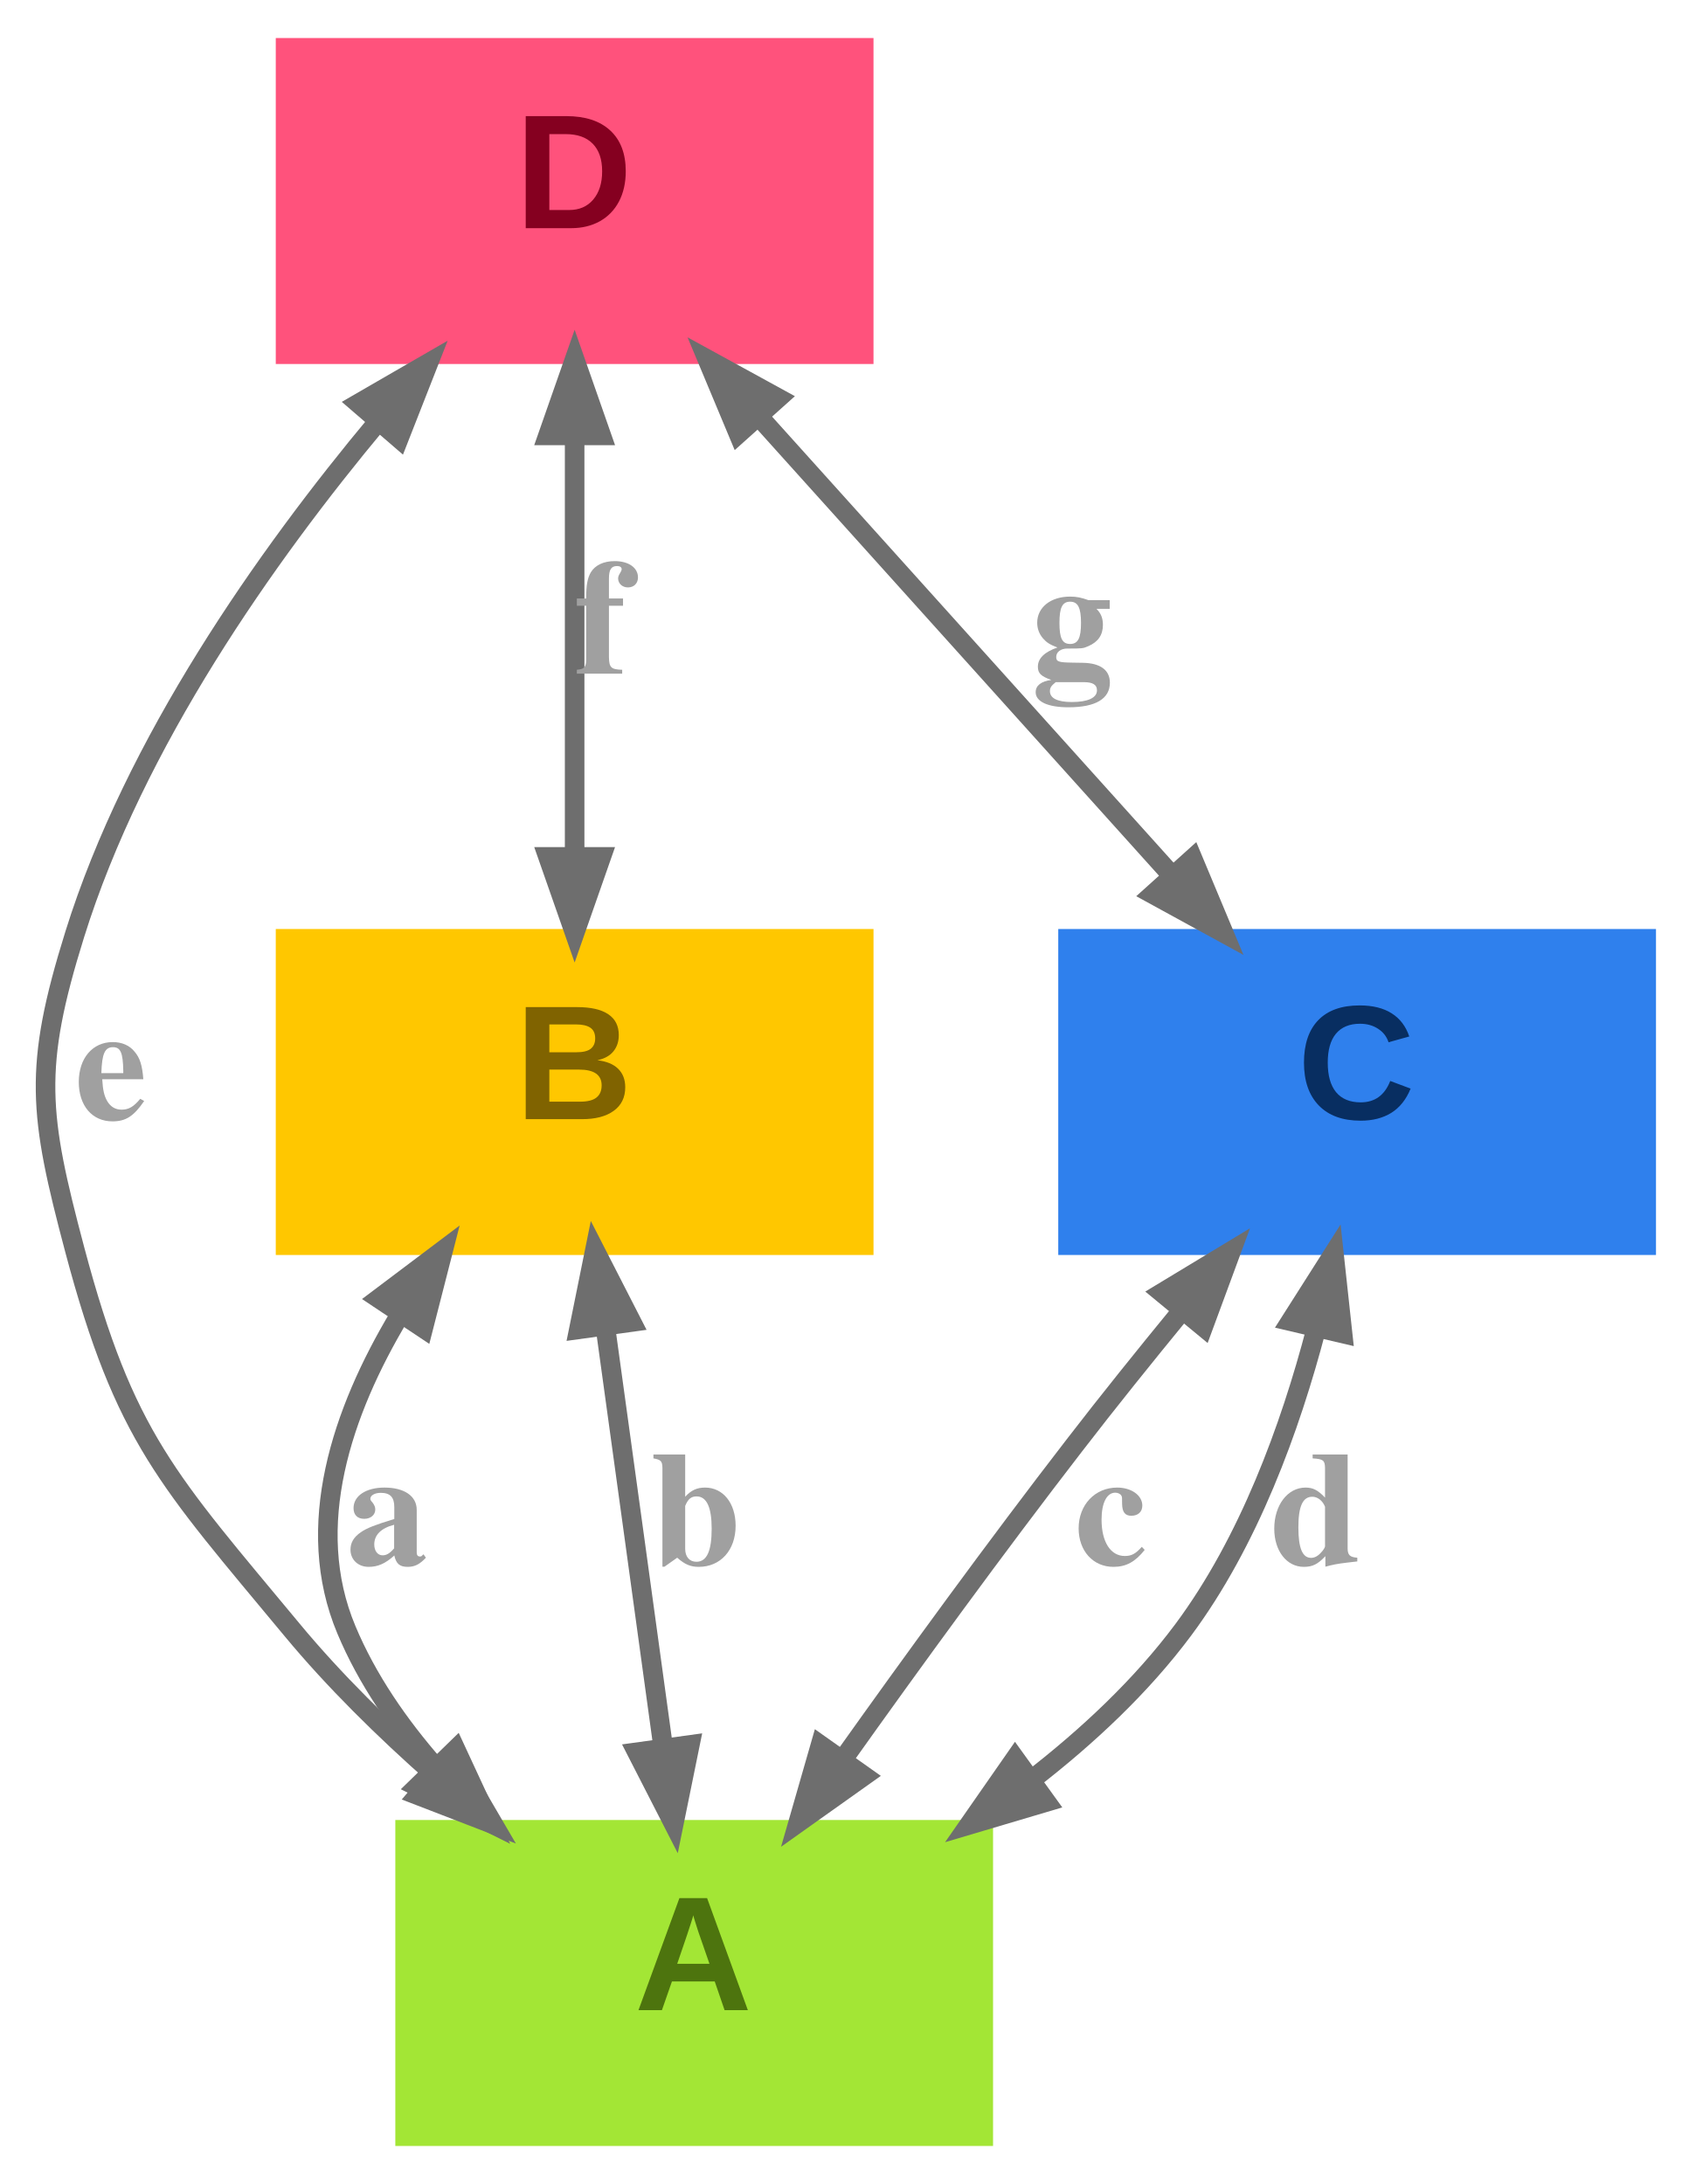
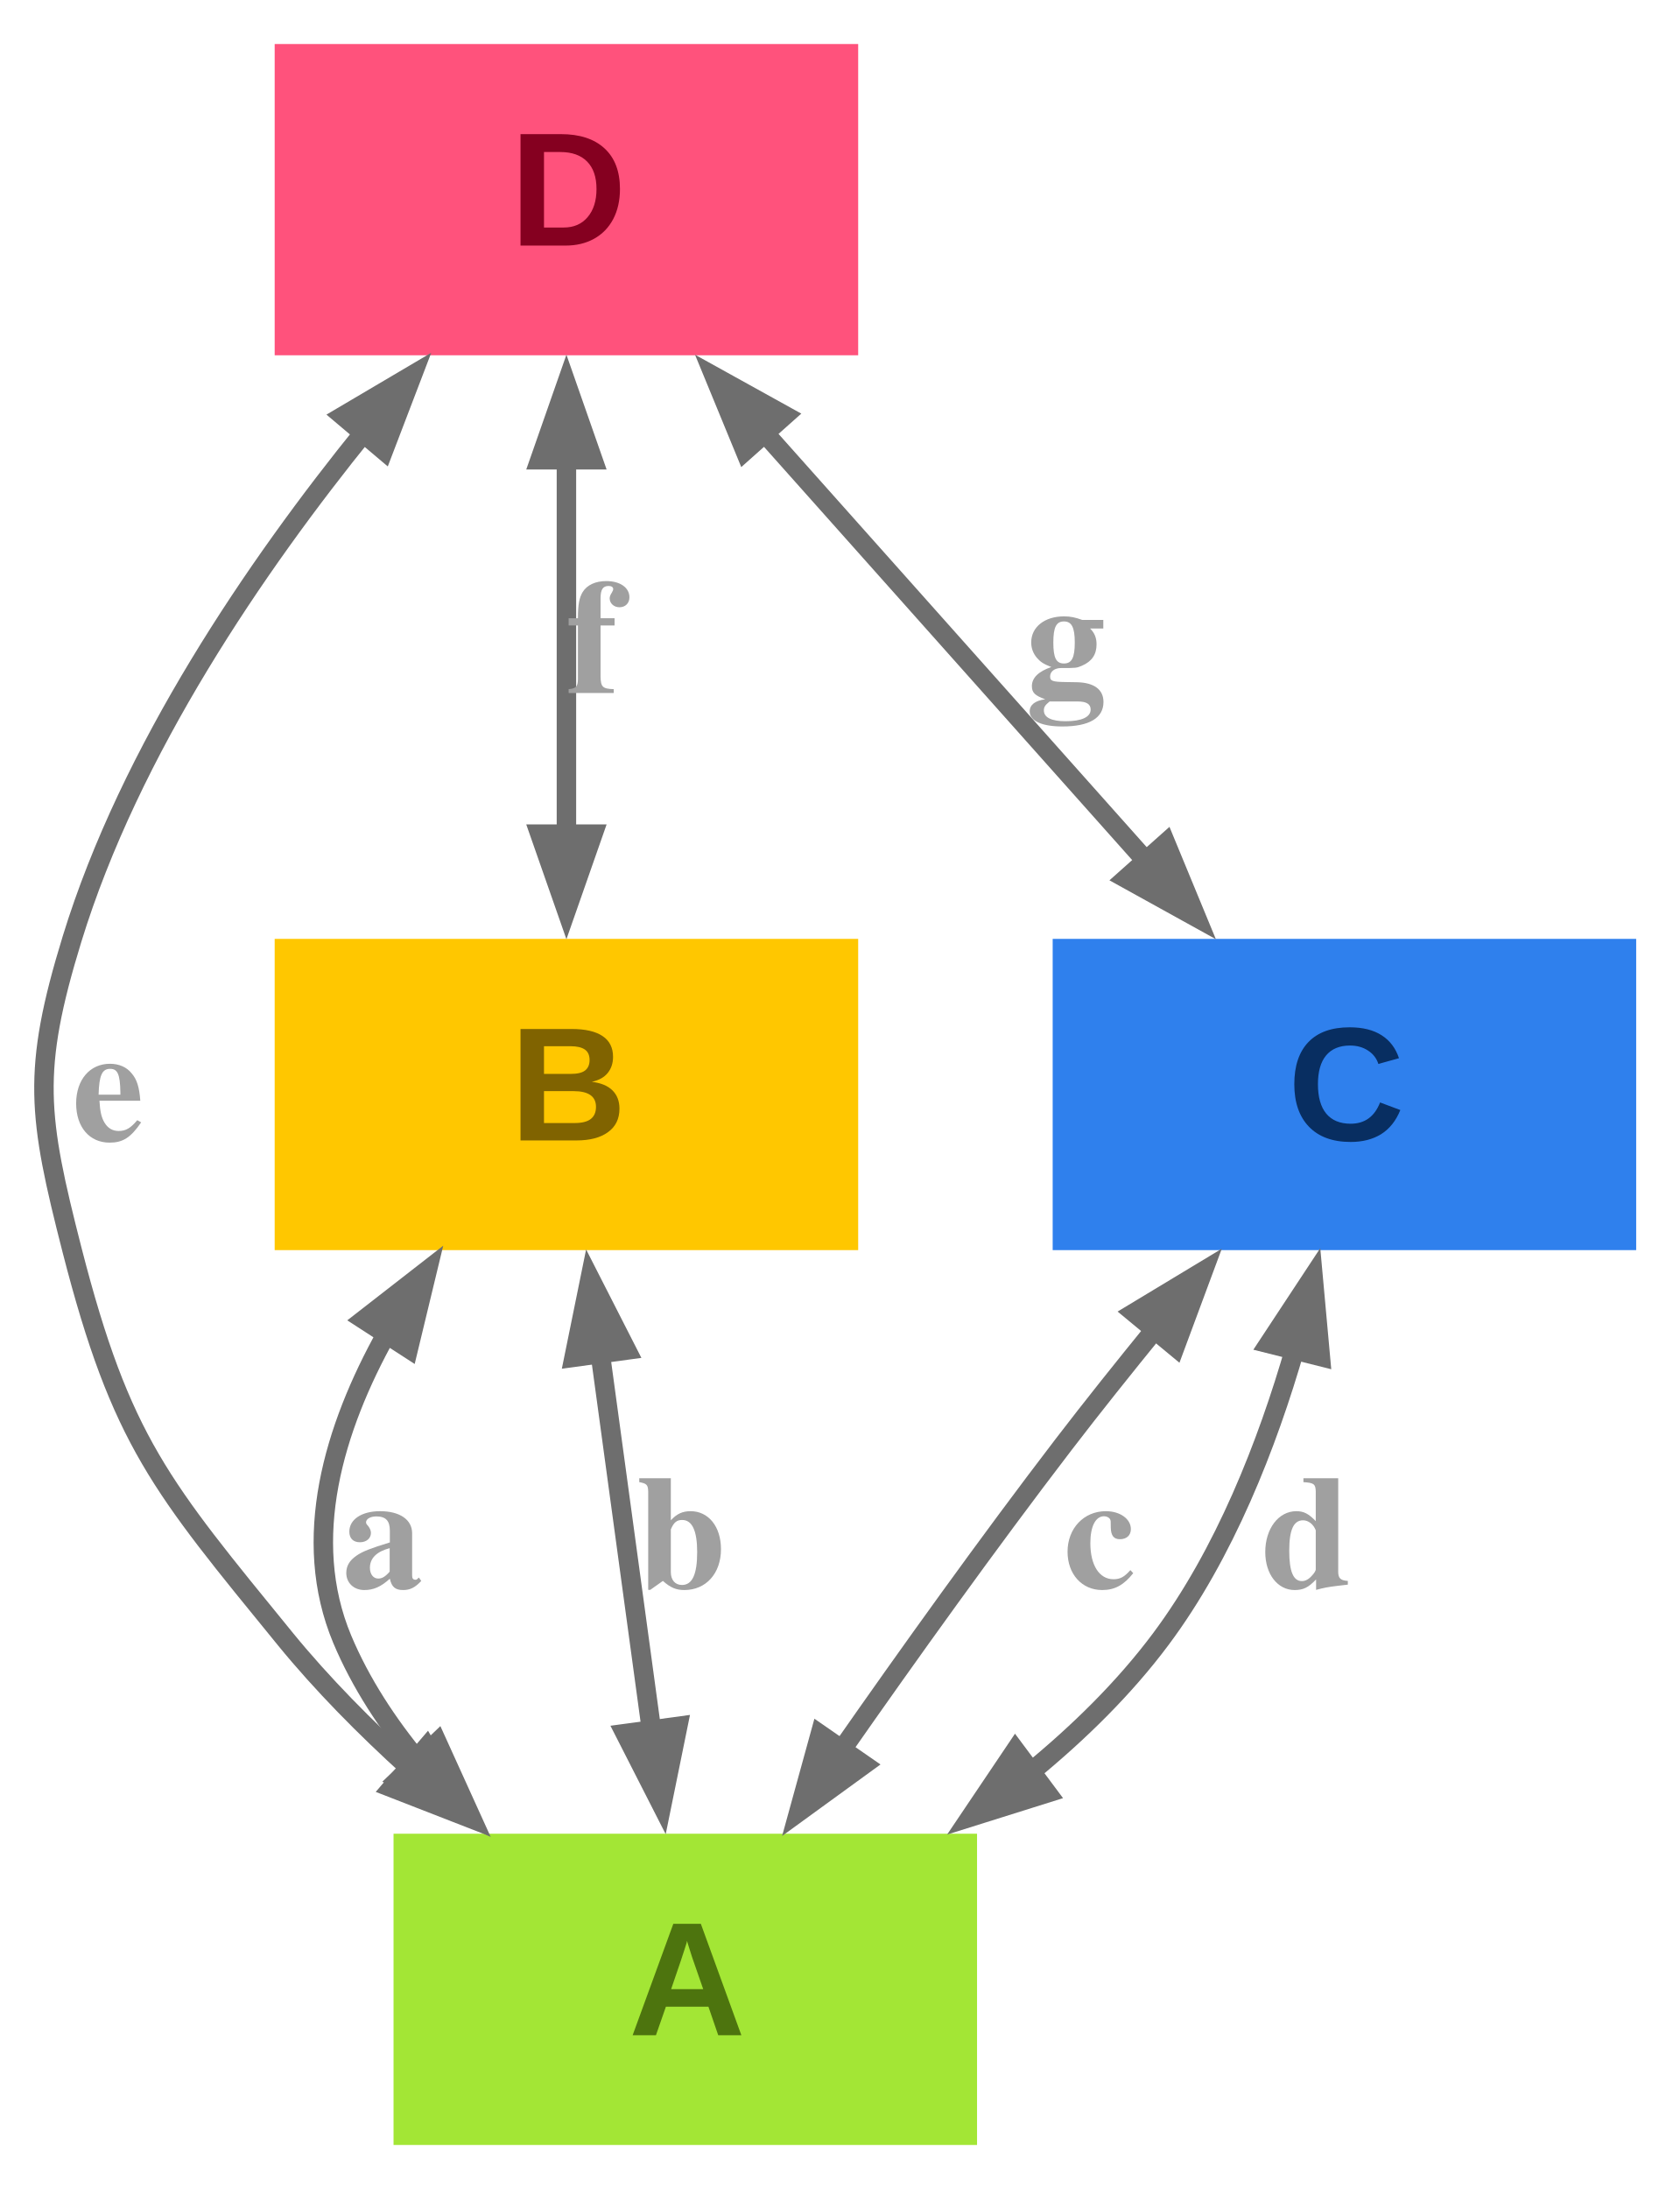
- <svg xmlns="http://www.w3.org/2000/svg" width="156pt" height="201pt" viewBox="0.00 0.00 155.75 201.00">
-   <g id="graph0" class="graph" transform="scale(1 1) rotate(0) translate(4 197)">
-     <polygon fill="transparent" stroke="transparent" points="-4,4 -4,-197 151.75,-197 151.75,4 -4,4" />
+ <svg xmlns="http://www.w3.org/2000/svg" width="155pt" height="202pt" viewBox="0.00 0.00 155.42 202.40">
+   <g id="graph0" class="graph" transform="scale(1 1) rotate(0) translate(4 198.4)">
+     <polygon fill="none" stroke="none" points="-4,4 -4,-198.4 151.42,-198.4 151.42,4 -4,4" />
    <g id="node1" class="node">
-       <polygon fill="#a3e635" stroke="#a3e635" points="86.75,-29 32.75,-29 32.75,0 86.75,0 86.75,-29" />
-       <text text-anchor="start" x="54.25" y="-12" font-family="Arial" font-weight="bold" font-size="15.00" fill="#4d740e">A</text>
+       <polygon fill="#a3e635" stroke="#a3e635" stroke-width="0" points="86.42,-28.8 32.42,-28.8 32.42,0 86.42,0 86.42,-28.8" />
+       <text text-anchor="start" x="54.17" y="-10.15" font-family="Arial" font-weight="bold" font-size="15.00" fill="#4d740e">A</text>
    </g>
    <g id="node2" class="node">
-       <polygon fill="#ffc700" stroke="#ffc700" points="75.75,-111 21.75,-111 21.75,-82 75.75,-82 75.75,-111" />
-       <text text-anchor="start" x="43.25" y="-94" font-family="Arial" font-weight="bold" font-size="15.00" fill="#806300">B</text>
+       <polygon fill="#ffc700" stroke="#ffc700" stroke-width="0" points="75.42,-111.6 21.42,-111.6 21.42,-82.8 75.42,-82.8 75.42,-111.6" />
+       <text text-anchor="start" x="43.17" y="-92.95" font-family="Arial" font-weight="bold" font-size="15.00" fill="#806300">B</text>
    </g>
    <g id="edge1" class="edge">
-       <path fill="none" stroke="#6e6e6e" stroke-width="1.8" d="M32.61,-75.88C27.34,-67.07 23.75,-56.53 27.75,-47 29.65,-42.46 32.56,-38.24 35.87,-34.46" />
-       <polygon fill="#6e6e6e" stroke="#6e6e6e" stroke-width="1.8" points="30.74,-77.49 36.66,-81.95 34.82,-74.77 30.74,-77.49" />
-       <polygon fill="#6e6e6e" stroke="#6e6e6e" stroke-width="1.8" points="37.8,-35.99 40.92,-29.26 34.29,-32.57 37.8,-35.99" />
-       <text text-anchor="start" x="27.75" y="-53" font-family="Times,serif" font-weight="bold" font-size="15.00" fill="#a0a0a0">a</text>
+       <path fill="none" stroke="#6e6e6e" stroke-width="1.8" d="M31.76,-75.05C26.89,-66.31 23.8,-56.07 27.67,-46.8 29.37,-42.75 31.86,-38.95 34.73,-35.49" />
+       <polygon fill="#6e6e6e" stroke="#6e6e6e" stroke-width="1.8" points="29.69,-76.37 35.54,-80.92 33.8,-73.71 29.69,-76.37" />
+       <polygon fill="#6e6e6e" stroke="#6e6e6e" stroke-width="1.8" points="36.46,-37.23 39.53,-30.47 32.92,-33.84 36.46,-37.23" />
+       <text text-anchor="start" x="27.67" y="-51.55" font-family="Times,serif" font-weight="bold" font-size="15.00" fill="#a0a0a0">a</text>
    </g>
    <g id="edge2" class="edge">
-       <path fill="none" stroke="#6e6e6e" stroke-width="1.8" d="M51.58,-74.86C53.22,-62.95 55.28,-48.02 56.91,-36.11" />
-       <polygon fill="#6e6e6e" stroke="#6e6e6e" stroke-width="1.8" points="49.14,-74.66 50.61,-81.93 53.99,-75.33 49.14,-74.66" />
-       <polygon fill="#6e6e6e" stroke="#6e6e6e" stroke-width="1.8" points="59.35,-36.41 57.87,-29.14 54.49,-35.74 59.35,-36.41" />
-       <text text-anchor="start" x="55.75" y="-53" font-family="Times,serif" font-weight="bold" font-size="15.00" fill="#a0a0a0">b</text>
+       <path fill="none" stroke="#6e6e6e" stroke-width="1.8" d="M51.5,-73.59C53.01,-62.54 54.81,-49.27 56.32,-38.19" />
+       <polygon fill="#6e6e6e" stroke="#6e6e6e" stroke-width="1.8" points="49.13,-72.89 50.61,-80.16 53.98,-73.55 49.13,-72.89" />
+       <polygon fill="#6e6e6e" stroke="#6e6e6e" stroke-width="1.8" points="58.72,-38.73 57.24,-31.46 53.87,-38.07 58.72,-38.73" />
+       <text text-anchor="start" x="54.91" y="-51.55" font-family="Times,serif" font-weight="bold" font-size="15.00" fill="#a0a0a0">b</text>
    </g>
    <g id="node3" class="node">
-       <polygon fill="#2f80ed" stroke="#2f80ed" points="147.75,-111 93.75,-111 93.75,-82 147.75,-82 147.75,-111" />
-       <text text-anchor="start" x="115.25" y="-94" font-family="Arial" font-weight="bold" font-size="15.00" fill="#082e61">C</text>
+       <polygon fill="#2f80ed" stroke="#2f80ed" stroke-width="0" points="147.42,-111.6 93.42,-111.6 93.42,-82.8 147.42,-82.8 147.42,-111.6" />
+       <text text-anchor="start" x="115.17" y="-92.95" font-family="Arial" font-weight="bold" font-size="15.00" fill="#082e61">C</text>
    </g>
    <g id="edge3" class="edge">
-       <path fill="none" stroke="#6e6e6e" stroke-width="1.8" d="M104.49,-76.2C101.22,-72.21 97.83,-68 94.75,-64 87.53,-54.65 79.81,-44.04 73.47,-35.12" />
-       <polygon fill="#6e6e6e" stroke="#6e6e6e" stroke-width="1.8" points="102.81,-78.02 109.16,-81.86 106.59,-74.9 102.81,-78.02" />
-       <polygon fill="#6e6e6e" stroke="#6e6e6e" stroke-width="1.8" points="75.37,-33.56 69.32,-29.26 71.37,-36.39 75.37,-33.56" />
-       <text text-anchor="start" x="94.75" y="-53" font-family="Times,serif" font-weight="bold" font-size="15.00" fill="#a0a0a0">c</text>
+       <path fill="none" stroke="#6e6e6e" stroke-width="1.8" d="M102.92,-75.51C100.04,-71.97 97.11,-68.31 94.42,-64.8 87.45,-55.7 80.06,-45.38 73.88,-36.53" />
+       <polygon fill="#6e6e6e" stroke="#6e6e6e" stroke-width="1.8" points="100.98,-77 107.33,-80.83 104.75,-73.88 100.98,-77" />
+       <polygon fill="#6e6e6e" stroke="#6e6e6e" stroke-width="1.8" points="75.93,-35.19 69.93,-30.83 71.9,-37.98 75.93,-35.19" />
+       <text text-anchor="start" x="94.42" y="-51.55" font-family="Times,serif" font-weight="bold" font-size="15.00" fill="#a0a0a0">c</text>
    </g>
    <g id="edge4" class="edge">
-       <path fill="none" stroke="#6e6e6e" stroke-width="1.8" d="M116.98,-74.68C114.59,-65.55 110.76,-55.08 104.75,-47 100.9,-41.83 95.95,-37.19 90.75,-33.17" />
-       <polygon fill="#6e6e6e" stroke="#6e6e6e" stroke-width="1.8" points="114.63,-75.4 118.61,-81.66 119.41,-74.28 114.63,-75.4" />
-       <polygon fill="#6e6e6e" stroke="#6e6e6e" stroke-width="1.8" points="92.15,-31.16 85.04,-29.05 89.28,-35.14 92.15,-31.16" />
-       <text text-anchor="start" x="112.75" y="-53" font-family="Times,serif" font-weight="bold" font-size="15.00" fill="#a0a0a0">d</text>
+       <path fill="none" stroke="#6e6e6e" stroke-width="1.8" d="M115.87,-73.8C113.28,-64.8 109.32,-54.7 103.42,-46.8 100.04,-42.27 95.82,-38.14 91.33,-34.46" />
+       <polygon fill="#6e6e6e" stroke="#6e6e6e" stroke-width="1.8" points="113.44,-74.15 117.52,-80.34 118.19,-72.96 113.44,-74.15" />
+       <polygon fill="#6e6e6e" stroke="#6e6e6e" stroke-width="1.8" points="92.9,-32.57 85.83,-30.35 89.97,-36.5 92.9,-32.57" />
+       <text text-anchor="start" x="112.72" y="-51.55" font-family="Times,serif" font-weight="bold" font-size="15.00" fill="#a0a0a0">d</text>
    </g>
    <g id="node4" class="node">
-       <polygon fill="#ff527c" stroke="#ff527c" points="75.75,-193 21.75,-193 21.75,-164 75.75,-164 75.75,-193" />
-       <text text-anchor="start" x="43.25" y="-176" font-family="Arial" font-weight="bold" font-size="15.00" fill="#850020">D</text>
+       <polygon fill="#ff527c" stroke="#ff527c" stroke-width="0" points="75.42,-194.4 21.42,-194.4 21.42,-165.6 75.42,-165.6 75.42,-194.4" />
+       <text text-anchor="start" x="43.17" y="-175.75" font-family="Arial" font-weight="bold" font-size="15.00" fill="#850020">D</text>
    </g>
    <g id="edge5" class="edge">
-       <path fill="none" stroke="#6e6e6e" stroke-width="1.8" d="M30.67,-158.21C20.29,-145.77 8.26,-128.66 2.75,-111 -1.09,-98.7 -0.56,-94.46 2.75,-82 7.35,-64.68 11.31,-60.79 22.75,-47 26.62,-42.33 31.23,-37.8 35.87,-33.7" />
-       <polygon fill="#6e6e6e" stroke="#6e6e6e" stroke-width="1.8" points="28.87,-159.87 35.29,-163.58 32.58,-156.67 28.87,-159.87" />
-       <polygon fill="#6e6e6e" stroke="#6e6e6e" stroke-width="1.8" points="37.53,-35.5 41.27,-29.1 34.35,-31.77 37.53,-35.5" />
-       <text text-anchor="start" x="2.75" y="-94" font-family="Times,serif" font-weight="bold" font-size="15.00" fill="#a0a0a0">e</text>
+       <path fill="none" stroke="#6e6e6e" stroke-width="1.8" d="M29.82,-158.63C19.64,-146.07 8.04,-129.06 2.67,-111.6 -1.09,-99.36 -0.5,-95.2 2.67,-82.8 7.21,-65.12 10.89,-60.94 22.42,-46.8 25.82,-42.64 29.82,-38.6 33.91,-34.89" />
+       <polygon fill="#6e6e6e" stroke="#6e6e6e" stroke-width="1.8" points="27.76,-159.98 34.15,-163.75 31.5,-156.82 27.76,-159.98" />
+       <polygon fill="#6e6e6e" stroke="#6e6e6e" stroke-width="1.8" points="35.47,-36.78 39.19,-30.36 32.28,-33.05 35.47,-36.78" />
+       <text text-anchor="start" x="2.67" y="-92.95" font-family="Times,serif" font-weight="bold" font-size="15.00" fill="#a0a0a0">e</text>
    </g>
    <g id="edge6" class="edge">
-       <path fill="none" stroke="#6e6e6e" stroke-width="1.8" d="M48.75,-156.86C48.75,-145.06 48.75,-130.3 48.75,-118.45" />
-       <polygon fill="#6e6e6e" stroke="#6e6e6e" stroke-width="1.8" points="46.3,-156.93 48.75,-163.93 51.2,-156.93 46.3,-156.93" />
-       <polygon fill="#6e6e6e" stroke="#6e6e6e" stroke-width="1.8" points="51.2,-118.14 48.75,-111.14 46.3,-118.14 51.2,-118.14" />
-       <text text-anchor="start" x="48.75" y="-135" font-family="Times,serif" font-weight="bold" font-size="15.00" fill="#a0a0a0">f</text>
+       <path fill="none" stroke="#6e6e6e" stroke-width="1.8" d="M48.42,-155.97C48.42,-145.08 48.42,-132.12 48.42,-121.23" />
+       <polygon fill="#6e6e6e" stroke="#6e6e6e" stroke-width="1.8" points="45.97,-155.93 48.42,-162.93 50.87,-155.93 45.97,-155.93" />
+       <polygon fill="#6e6e6e" stroke="#6e6e6e" stroke-width="1.8" points="50.87,-121.29 48.42,-114.29 45.97,-121.29 50.87,-121.29" />
+       <text text-anchor="start" x="48.42" y="-134.35" font-family="Times,serif" font-weight="bold" font-size="15.00" fill="#a0a0a0">f</text>
    </g>
    <g id="edge7" class="edge">
-       <path fill="none" stroke="#6e6e6e" stroke-width="1.8" d="M65.91,-158.43C77.28,-145.8 92.13,-129.29 103.51,-116.65" />
-       <polygon fill="#6e6e6e" stroke="#6e6e6e" stroke-width="1.8" points="63.82,-157.09 60.96,-163.93 67.47,-160.36 63.82,-157.09" />
-       <polygon fill="#6e6e6e" stroke="#6e6e6e" stroke-width="1.8" points="105.61,-117.98 108.47,-111.14 101.97,-114.7 105.61,-117.98" />
-       <text text-anchor="start" x="90.75" y="-135" font-family="Times,serif" font-weight="bold" font-size="15.00" fill="#a0a0a0">g</text>
+       <path fill="none" stroke="#6e6e6e" stroke-width="1.8" d="M66.74,-158.44C77.61,-146.25 91.33,-130.85 102.18,-118.67" />
+       <polygon fill="#6e6e6e" stroke="#6e6e6e" stroke-width="1.8" points="64.95,-156.77 62.13,-163.62 68.61,-160.03 64.95,-156.77" />
+       <polygon fill="#6e6e6e" stroke="#6e6e6e" stroke-width="1.8" points="103.88,-120.45 106.71,-113.6 100.22,-117.19 103.88,-120.45" />
+       <text text-anchor="start" x="90.87" y="-134.35" font-family="Times,serif" font-weight="bold" font-size="15.00" fill="#a0a0a0">g</text>
    </g>
  </g>
</svg>
